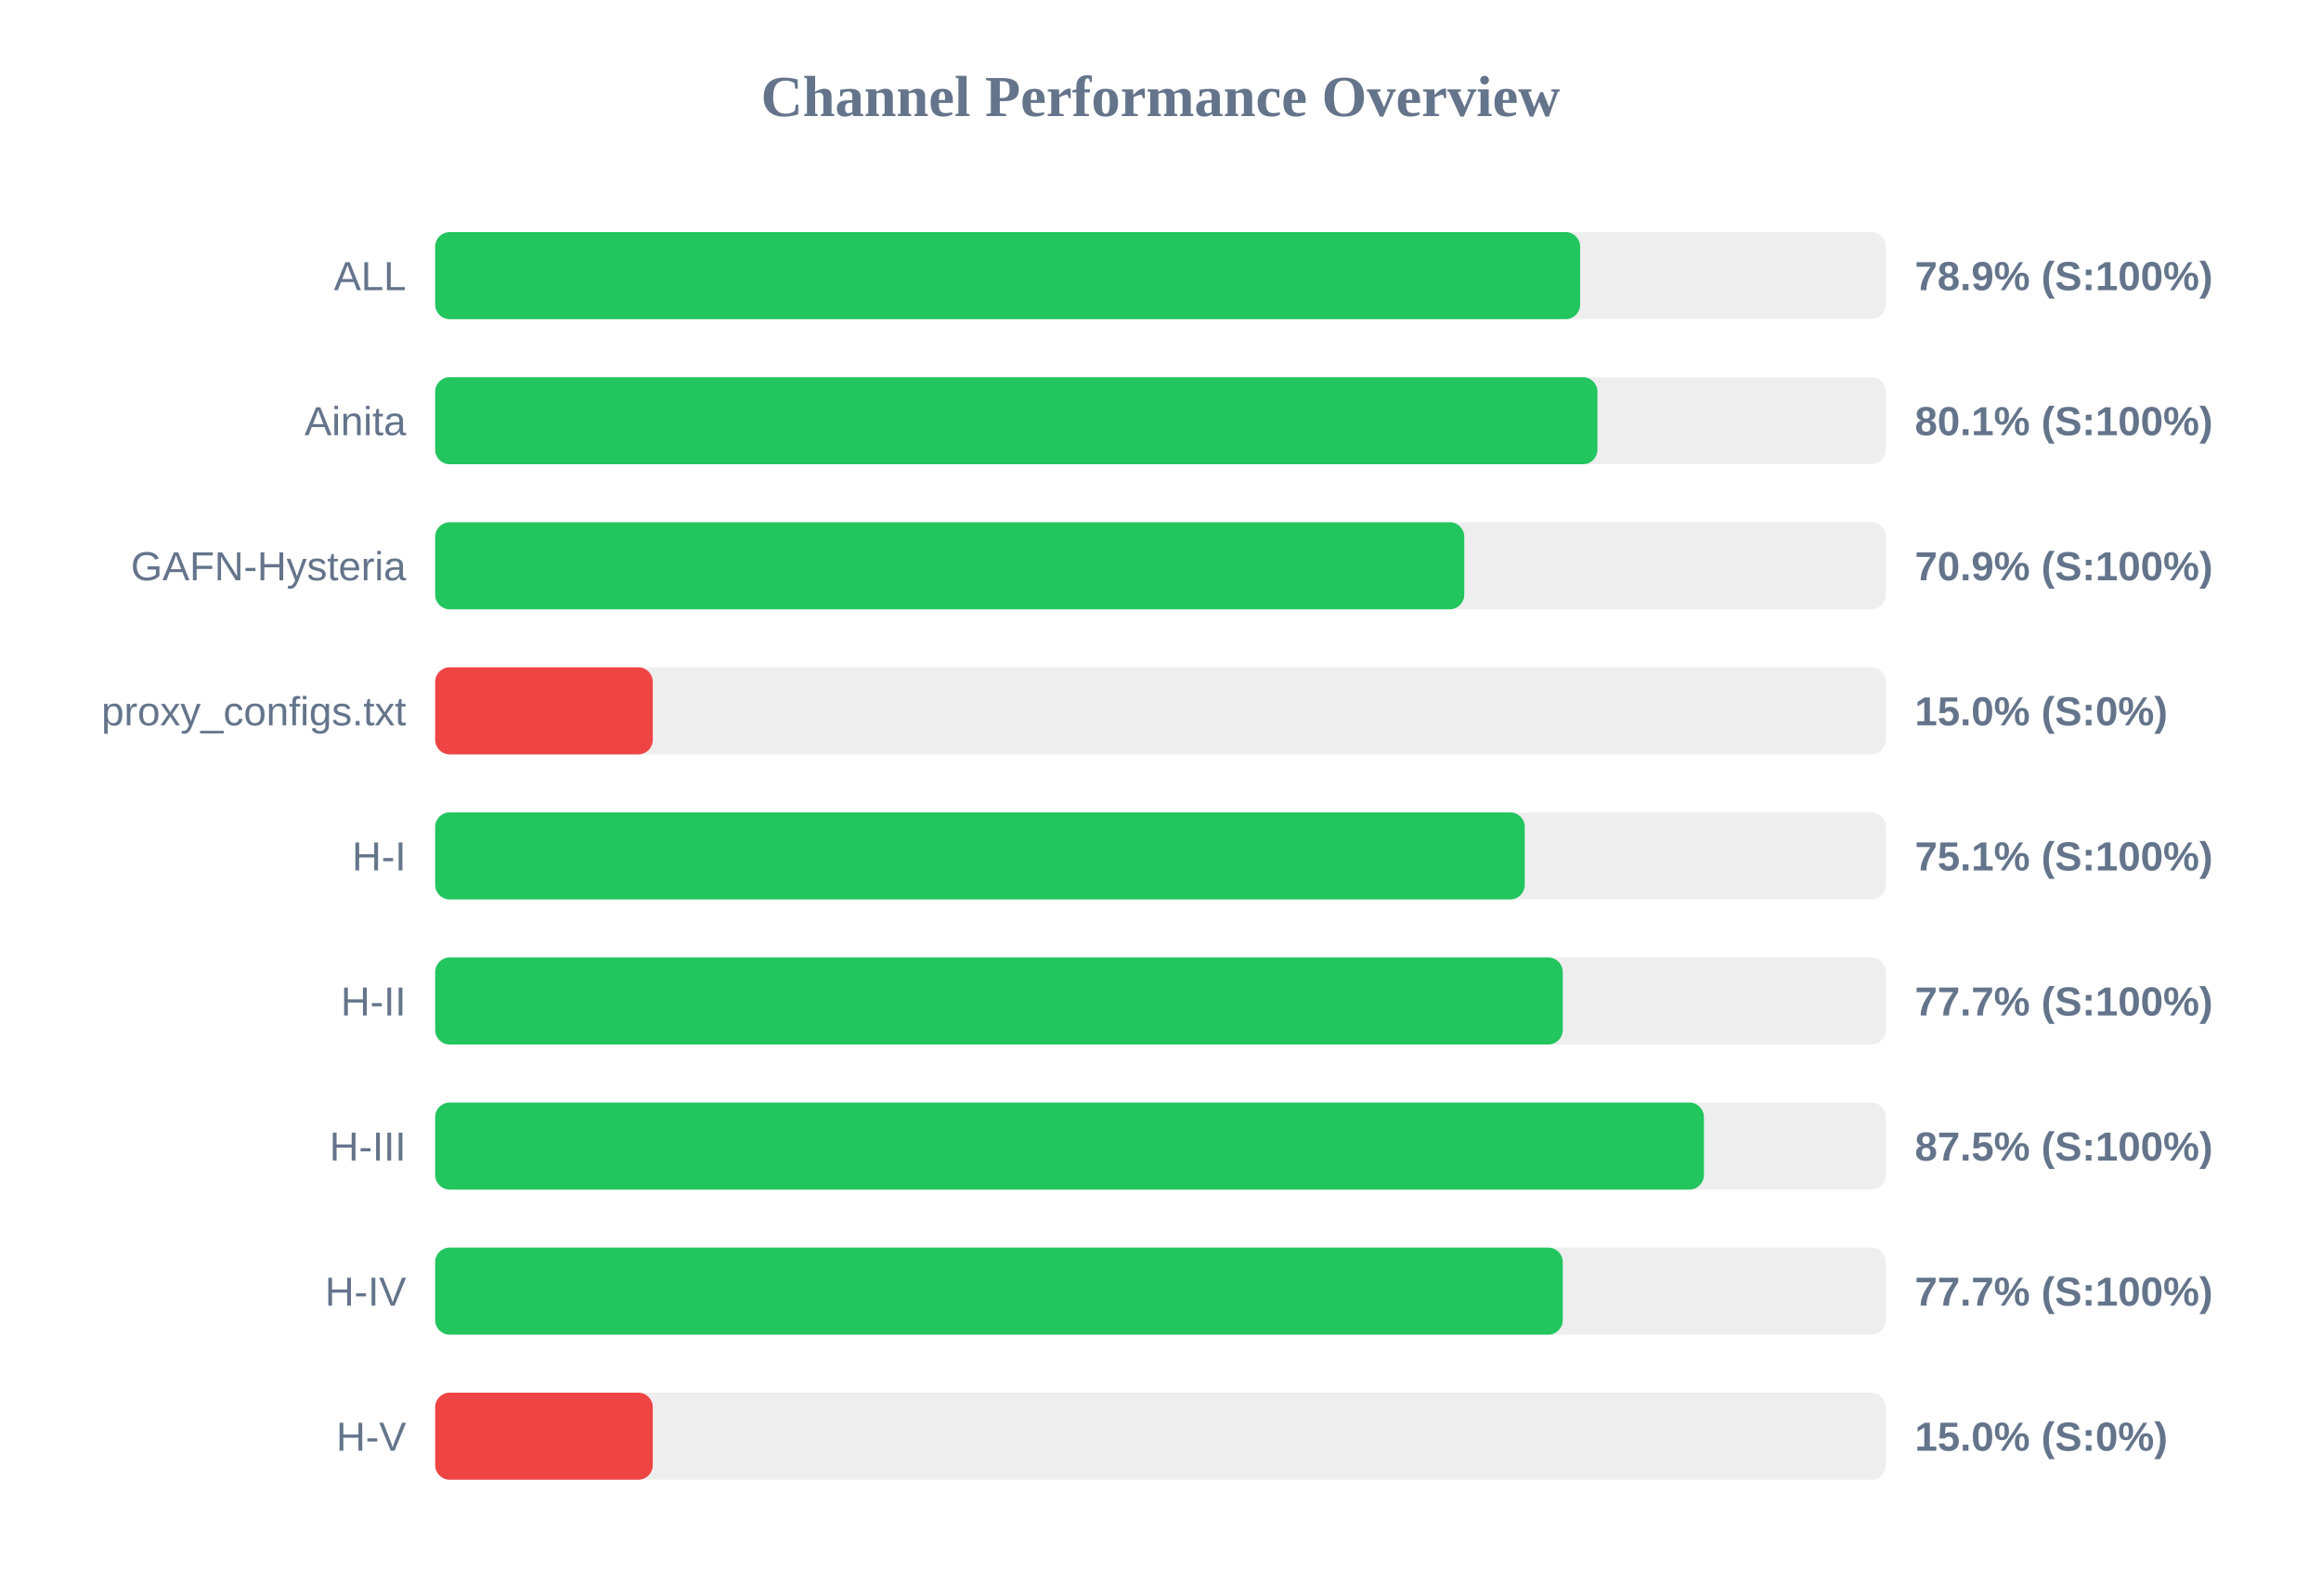
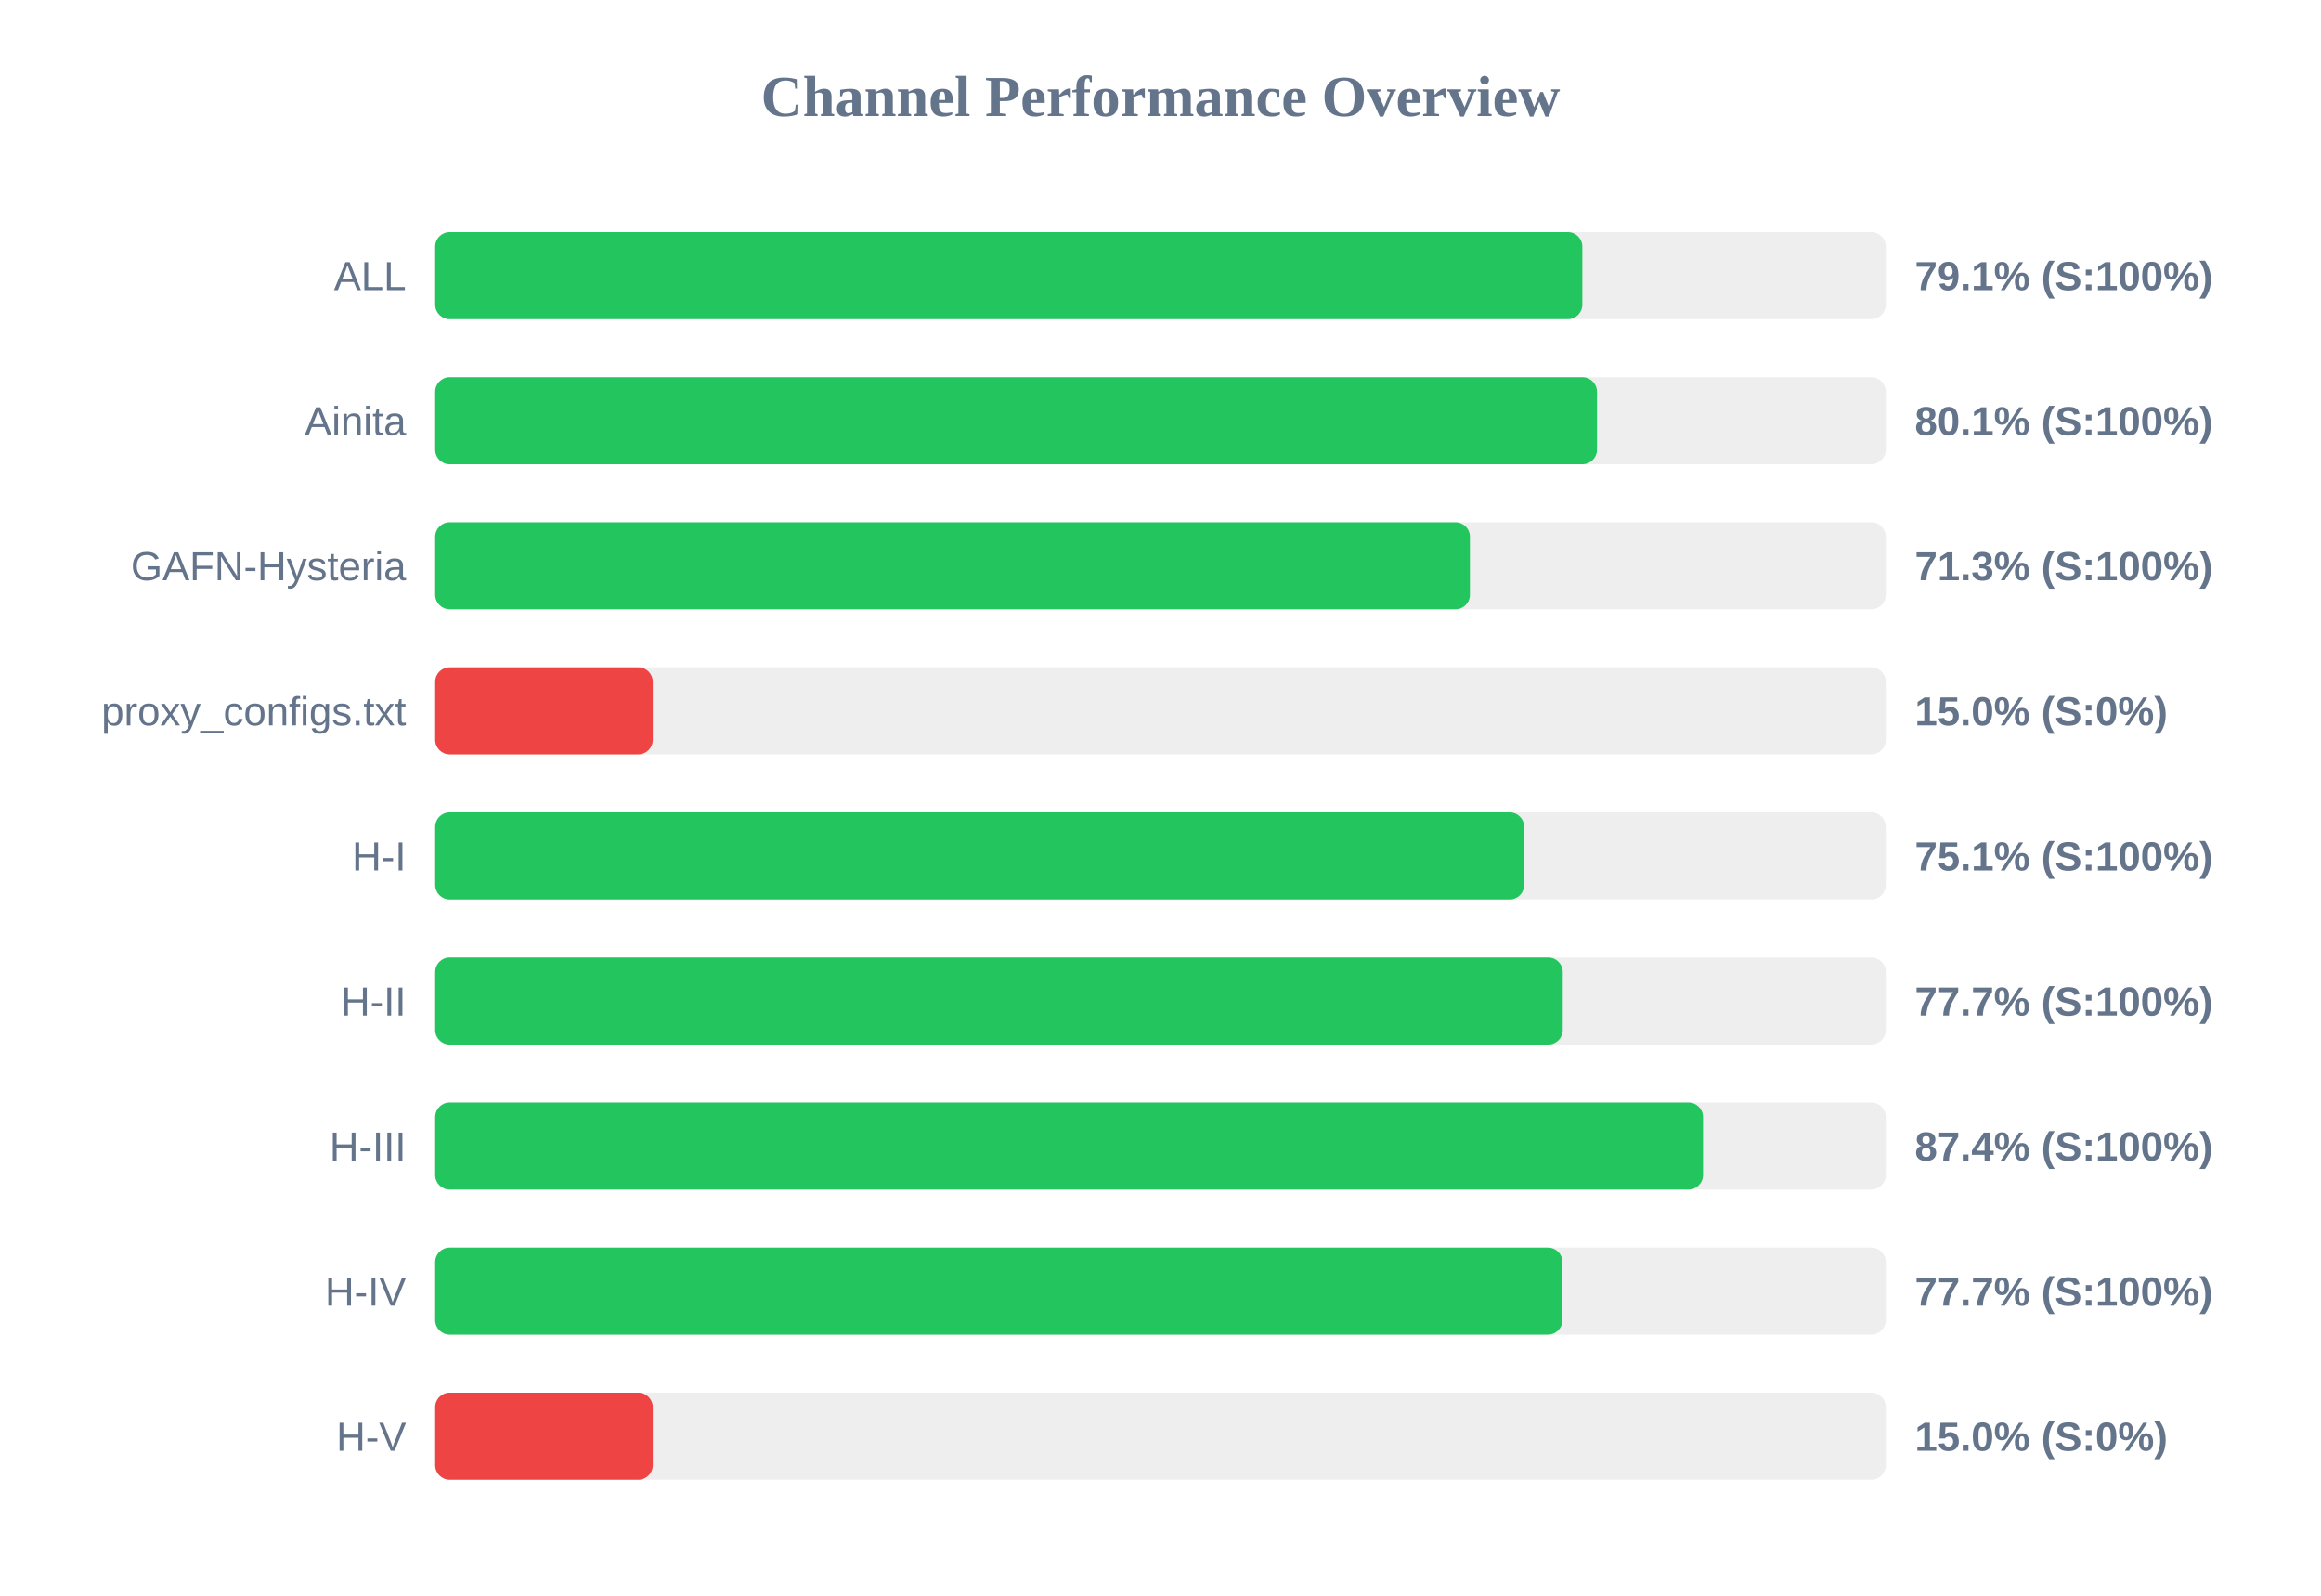
<svg xmlns="http://www.w3.org/2000/svg" width="800" height="550" version="1.1">
  <style>
        .row { font: 14px Arial; fill: #64748b; }
        .score { font: bold 14px Arial; fill: #64748b; }
    </style>
  <text x="400" y="40" text-anchor="middle" font-size="20px" font-weight="bold" fill="#64748b">Channel Performance Overview</text>
  <rect x="150" y="80" width="500" height="30" fill="#eee" rx="5" />
-   <rect x="150" y="80" width="394.65" height="30" fill="#22c55e" rx="5" />
+   <rect x="150" y="80" width="395.4" height="30" fill="#22c55e" rx="5" />
  <text x="140" y="100" text-anchor="end" class="row">ALL</text>
-   <text x="660" y="100" text-anchor="start" class="score">78.9% (S:100%)</text>
+   <text x="660" y="100" text-anchor="start" class="score">79.1% (S:100%)</text>
  <rect x="150" y="130" width="500" height="30" fill="#eee" rx="5" />
-   <rect x="150" y="130" width="400.6" height="30" fill="#22c55e" rx="5" />
+   <rect x="150" y="130" width="400.45" height="30" fill="#22c55e" rx="5" />
  <text x="140" y="150" text-anchor="end" class="row">Ainita</text>
  <text x="660" y="150" text-anchor="start" class="score">80.1% (S:100%)</text>
  <rect x="150" y="180" width="500" height="30" fill="#eee" rx="5" />
-   <rect x="150" y="180" width="354.7" height="30" fill="#22c55e" rx="5" />
+   <rect x="150" y="180" width="356.65" height="30" fill="#22c55e" rx="5" />
  <text x="140" y="200" text-anchor="end" class="row">GAFN-Hysteria</text>
-   <text x="660" y="200" text-anchor="start" class="score">70.9% (S:100%)</text>
+   <text x="660" y="200" text-anchor="start" class="score">71.3% (S:100%)</text>
  <rect x="150" y="230" width="500" height="30" fill="#eee" rx="5" />
  <rect x="150" y="230" width="75.0" height="30" fill="#ef4444" rx="5" />
  <text x="140" y="250" text-anchor="end" class="row">proxy_configs.txt</text>
  <text x="660" y="250" text-anchor="start" class="score">15.0% (S:0%)</text>
  <rect x="150" y="280" width="500" height="30" fill="#eee" rx="5" />
-   <rect x="150" y="280" width="375.55" height="30" fill="#22c55e" rx="5" />
+   <rect x="150" y="280" width="375.35" height="30" fill="#22c55e" rx="5" />
  <text x="140" y="300" text-anchor="end" class="row">H-I</text>
  <text x="660" y="300" text-anchor="start" class="score">75.1% (S:100%)</text>
  <rect x="150" y="330" width="500" height="30" fill="#eee" rx="5" />
  <rect x="150" y="330" width="388.65" height="30" fill="#22c55e" rx="5" />
  <text x="140" y="350" text-anchor="end" class="row">H-II</text>
  <text x="660" y="350" text-anchor="start" class="score">77.7% (S:100%)</text>
  <rect x="150" y="380" width="500" height="30" fill="#eee" rx="5" />
-   <rect x="150" y="380" width="437.3" height="30" fill="#22c55e" rx="5" />
+   <rect x="150" y="380" width="437.0" height="30" fill="#22c55e" rx="5" />
  <text x="140" y="400" text-anchor="end" class="row">H-III</text>
-   <text x="660" y="400" text-anchor="start" class="score">87.5% (S:100%)</text>
+   <text x="660" y="400" text-anchor="start" class="score">87.4% (S:100%)</text>
  <rect x="150" y="430" width="500" height="30" fill="#eee" rx="5" />
-   <rect x="150" y="430" width="388.65" height="30" fill="#22c55e" rx="5" />
+   <rect x="150" y="430" width="388.55" height="30" fill="#22c55e" rx="5" />
  <text x="140" y="450" text-anchor="end" class="row">H-IV</text>
  <text x="660" y="450" text-anchor="start" class="score">77.7% (S:100%)</text>
  <rect x="150" y="480" width="500" height="30" fill="#eee" rx="5" />
  <rect x="150" y="480" width="75.0" height="30" fill="#ef4444" rx="5" />
  <text x="140" y="500" text-anchor="end" class="row">H-V</text>
  <text x="660" y="500" text-anchor="start" class="score">15.0% (S:0%)</text>
</svg>
